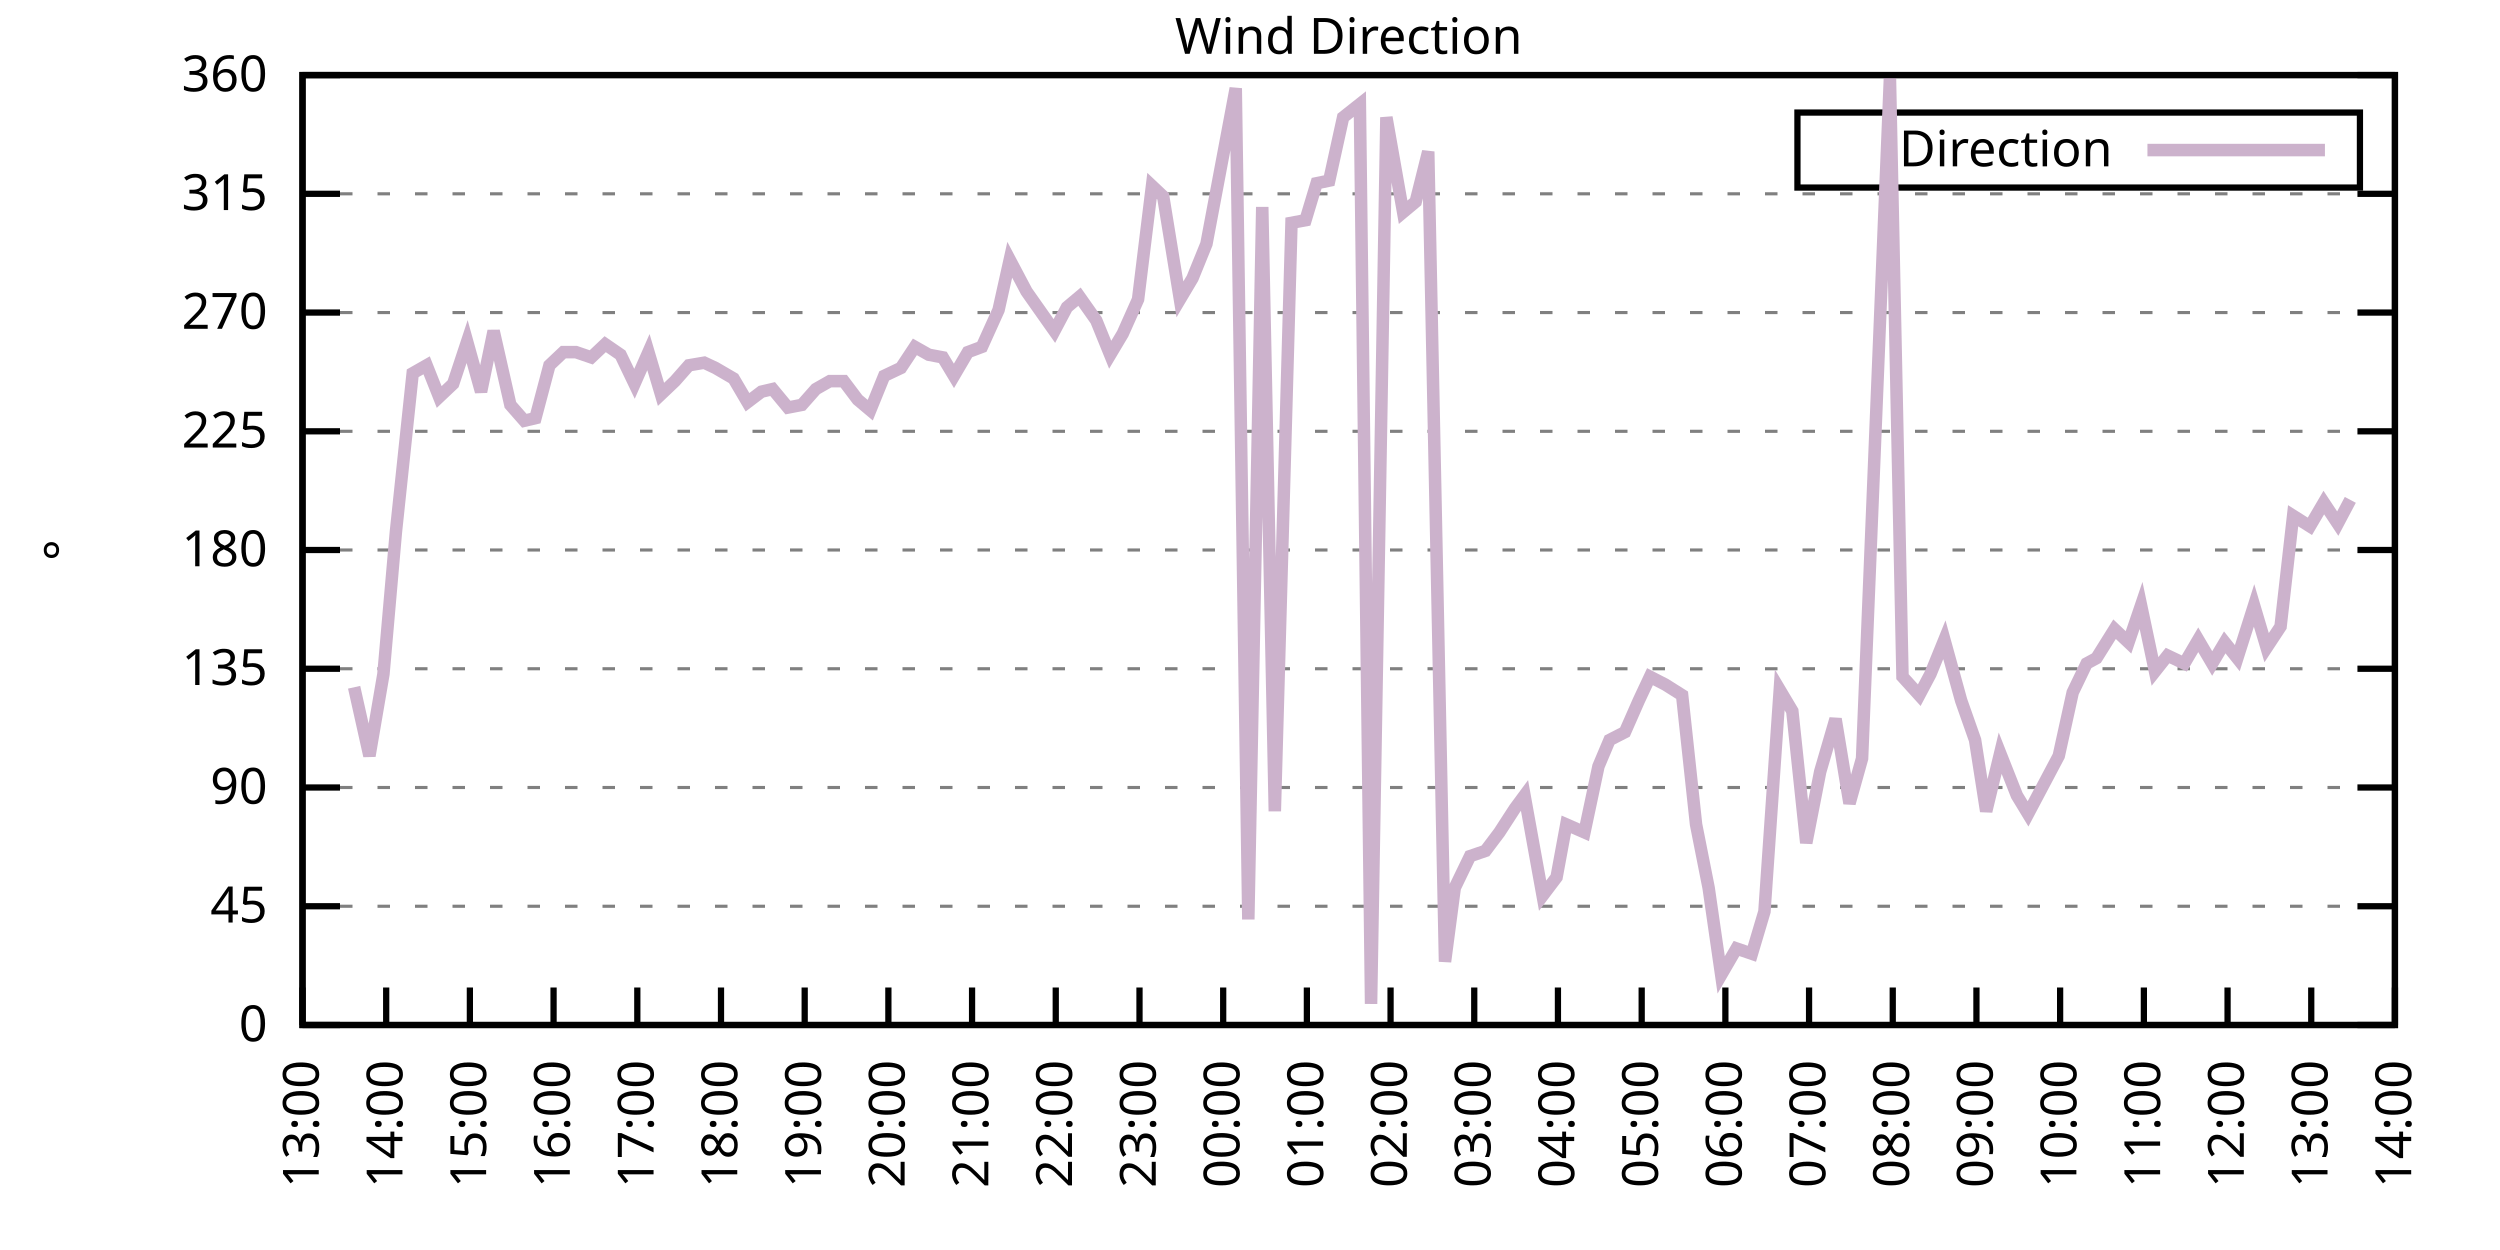
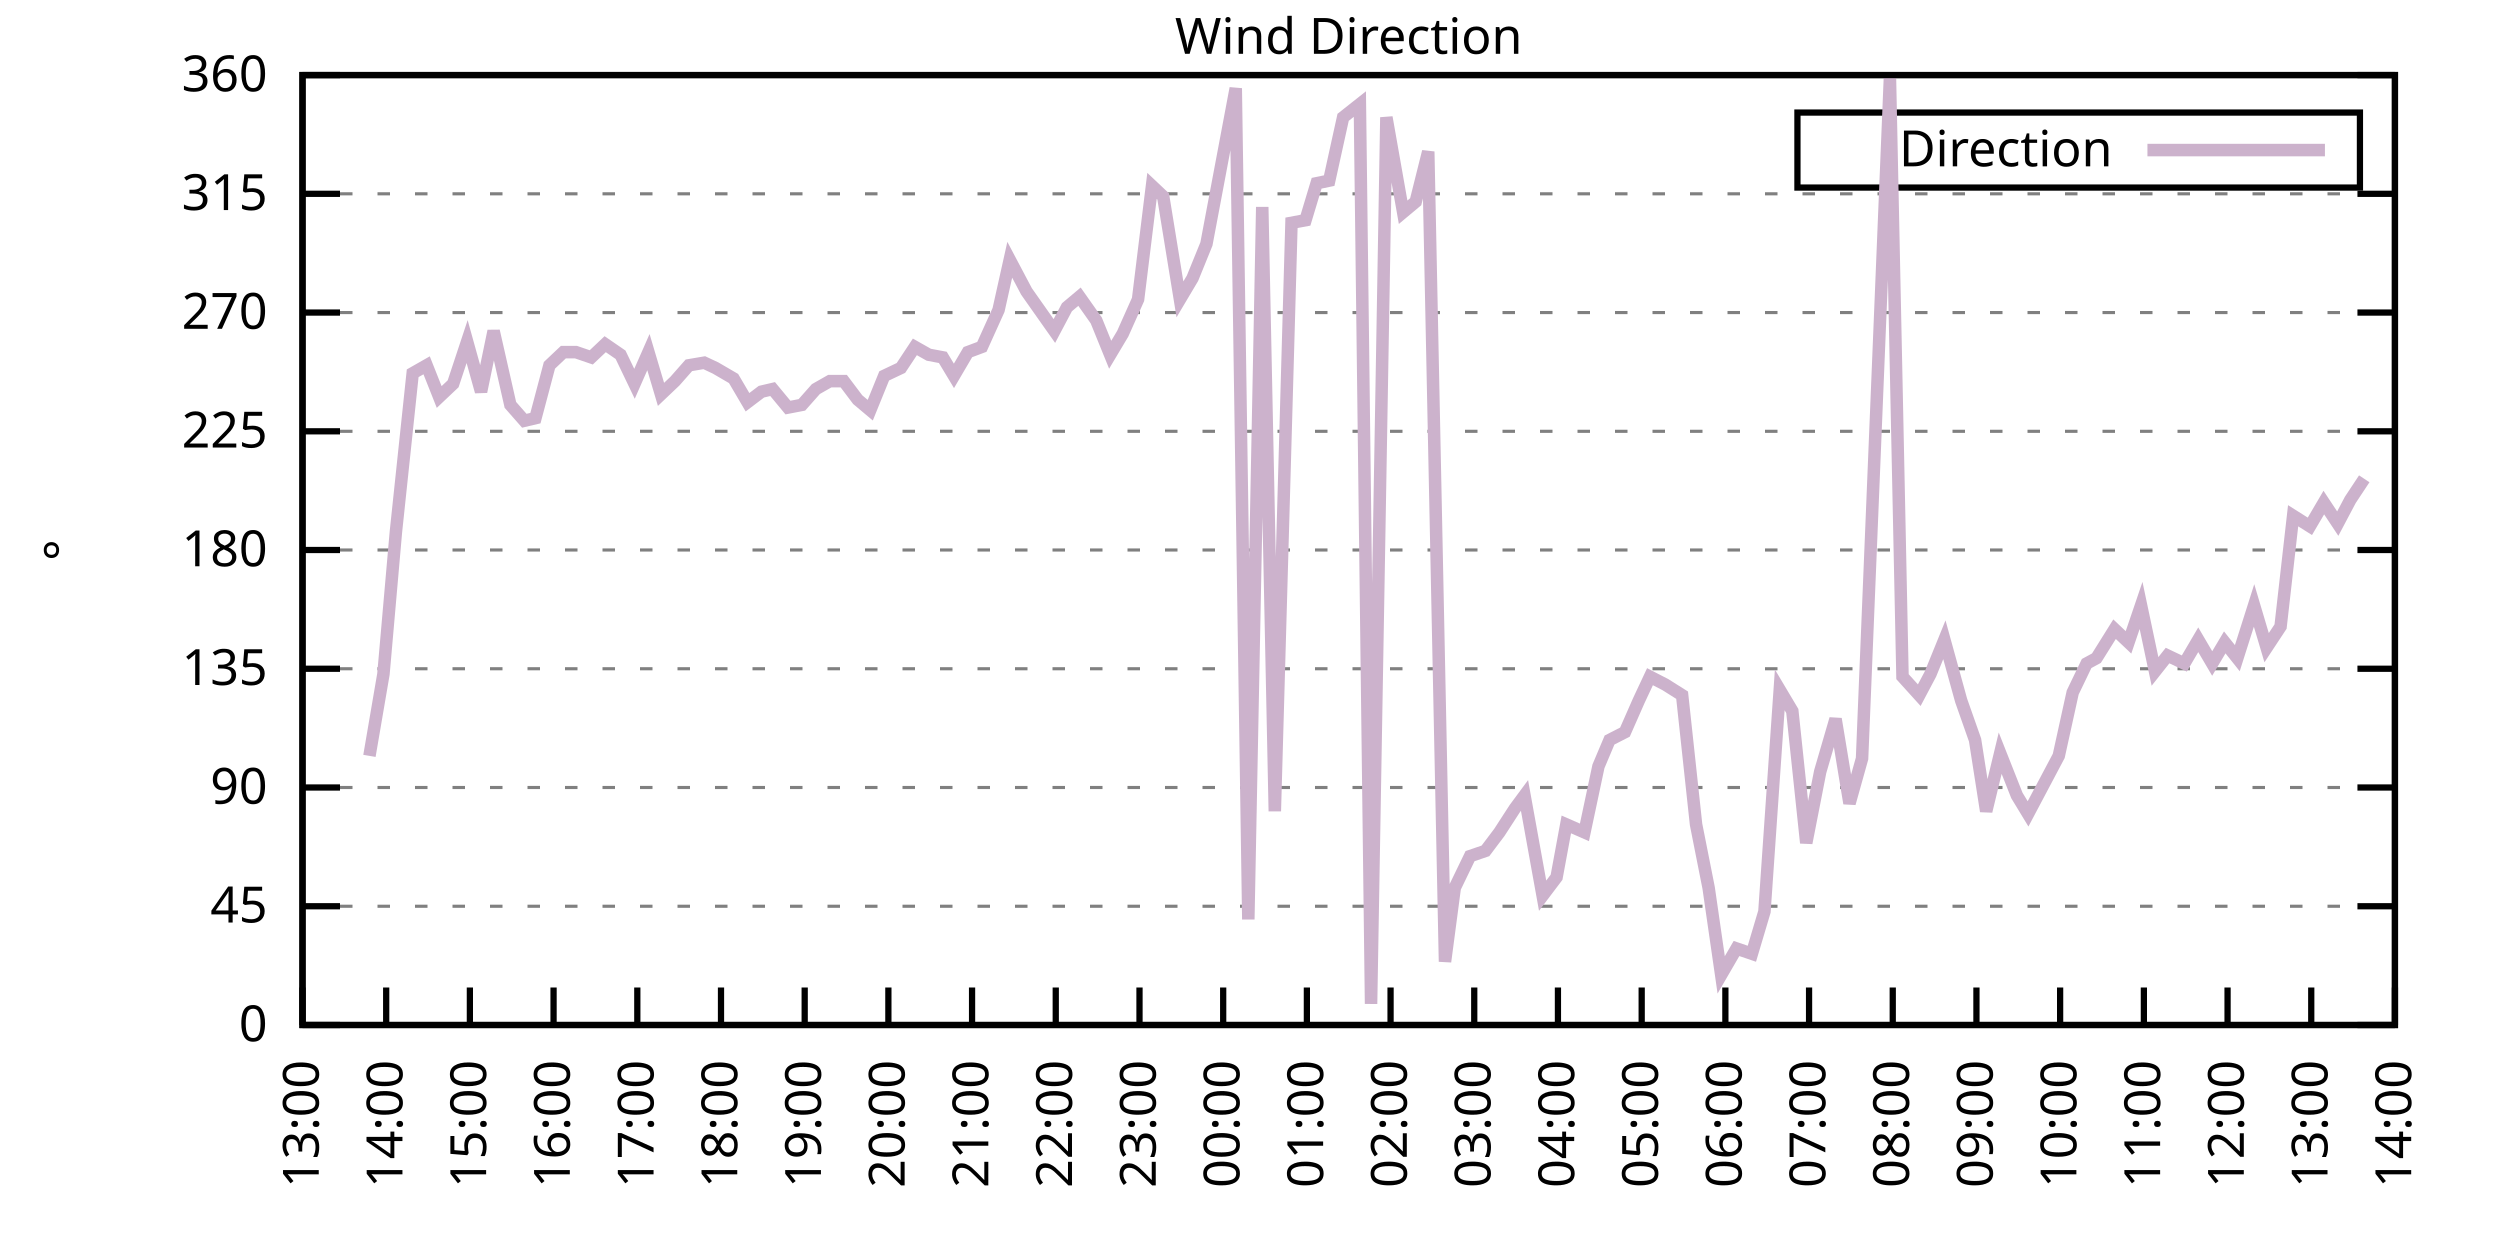
<svg xmlns="http://www.w3.org/2000/svg" xmlns:xlink="http://www.w3.org/1999/xlink" width="400" height="200" viewBox="0 0 400 200">
  <g id="gnuplot_canvas">
    <rect x="0" y="0" width="400" height="200" fill="none" />
    <defs>
      <circle id="gpDot" r="0.5" stroke-width="0.5" stroke="currentColor" />
      <path id="gpPt0" stroke-width="0.333" stroke="currentColor" d="M-1,0 h2 M0,-1 v2" />
      <path id="gpPt1" stroke-width="0.333" stroke="currentColor" d="M-1,-1 L1,1 M1,-1 L-1,1" />
      <path id="gpPt2" stroke-width="0.333" stroke="currentColor" d="M-1,0 L1,0 M0,-1 L0,1 M-1,-1 L1,1 M-1,1 L1,-1" />
      <rect id="gpPt3" stroke-width="0.333" stroke="currentColor" x="-1" y="-1" width="2" height="2" />
      <rect id="gpPt4" stroke-width="0.333" stroke="currentColor" fill="currentColor" x="-1" y="-1" width="2" height="2" />
      <circle id="gpPt5" stroke-width="0.333" stroke="currentColor" cx="0" cy="0" r="1" />
      <use xlink:href="#gpPt5" id="gpPt6" fill="currentColor" stroke="none" />
      <path id="gpPt7" stroke-width="0.333" stroke="currentColor" d="M0,-1.33 L-1.33,0.67 L1.33,0.67 z" />
      <use xlink:href="#gpPt7" id="gpPt8" fill="currentColor" stroke="none" />
      <use xlink:href="#gpPt7" id="gpPt9" stroke="currentColor" transform="rotate(180)" />
      <use xlink:href="#gpPt9" id="gpPt10" fill="currentColor" stroke="none" />
      <use xlink:href="#gpPt3" id="gpPt11" stroke="currentColor" transform="rotate(45)" />
      <use xlink:href="#gpPt11" id="gpPt12" fill="currentColor" stroke="none" />
      <path id="gpPt13" stroke-width="0.333" stroke="currentColor" d="M0,1.330 L1.265,0.411 L0.782,-1.067 L-0.782,-1.076 L-1.265,0.411 z" />
      <use xlink:href="#gpPt13" id="gpPt14" fill="currentColor" stroke="none" />
      <filter id="textbox" filterUnits="objectBoundingBox" x="0" y="0" height="1" width="1">
        <feFlood flood-color="white" flood-opacity="1" result="bgnd" />
        <feComposite in="SourceGraphic" in2="bgnd" operator="atop" />
      </filter>
      <filter id="greybox" filterUnits="objectBoundingBox" x="0" y="0" height="1" width="1">
        <feFlood flood-color="lightgrey" flood-opacity="1" result="grey" />
        <feComposite in="SourceGraphic" in2="grey" operator="atop" />
      </filter>
    </defs>
    <g fill="none" color="white" stroke="currentColor" stroke-width="1.00" stroke-linecap="butt" stroke-linejoin="miter">
</g>
    <g fill="none" color="black" stroke="currentColor" stroke-width="1.00" stroke-linecap="butt" stroke-linejoin="miter">
      <g stroke="none" shape-rendering="crispEdges">
        <polygon fill="rgb(255, 255, 255)" points="48.40,164.00 383.18,164.00 383.18,12.02 48.40,12.02 " />
      </g>
    </g>
    <g fill="none" color="black" stroke="currentColor" stroke-width="1.00" stroke-linecap="butt" stroke-linejoin="miter">
</g>
    <g fill="none" color="black" stroke="black" stroke-width="0.50" stroke-linecap="butt" stroke-linejoin="miter">
</g>
    <g fill="none" color="gray" stroke="currentColor" stroke-width="0.50" stroke-linecap="butt" stroke-linejoin="miter">
      <path stroke="gray" stroke-dasharray="2,4" class="gridline" d="M48.40,164.00 L383.19,164.00  " />
    </g>
    <g fill="none" color="gray" stroke="gray" stroke-width="1.00" stroke-linecap="butt" stroke-linejoin="miter">
</g>
    <g fill="none" color="black" stroke="currentColor" stroke-width="1.00" stroke-linecap="butt" stroke-linejoin="miter">
      <path stroke="black" d="M48.40,164.00 L54.40,164.00 M383.19,164.00 L377.19,164.00  " />
      <g transform="translate(42.80,166.60)" stroke="none" fill="black" font-family="Sans" font-size="8.00" text-anchor="end">
        <text>
          <tspan font-family="Sans"> 0</tspan>
        </text>
      </g>
    </g>
    <g fill="none" color="black" stroke="currentColor" stroke-width="1.00" stroke-linecap="butt" stroke-linejoin="miter">
</g>
    <g fill="none" color="black" stroke="black" stroke-width="0.50" stroke-linecap="butt" stroke-linejoin="miter">
</g>
    <g fill="none" color="gray" stroke="currentColor" stroke-width="0.50" stroke-linecap="butt" stroke-linejoin="miter">
      <path stroke="gray" stroke-dasharray="2,4" class="gridline" d="M48.40,145.00 L383.19,145.00  " />
    </g>
    <g fill="none" color="gray" stroke="gray" stroke-width="1.00" stroke-linecap="butt" stroke-linejoin="miter">
</g>
    <g fill="none" color="black" stroke="currentColor" stroke-width="1.00" stroke-linecap="butt" stroke-linejoin="miter">
      <path stroke="black" d="M48.40,145.00 L54.40,145.00 M383.19,145.00 L377.19,145.00  " />
      <g transform="translate(42.80,147.60)" stroke="none" fill="black" font-family="Sans" font-size="8.00" text-anchor="end">
        <text>
          <tspan font-family="Sans"> 45</tspan>
        </text>
      </g>
    </g>
    <g fill="none" color="black" stroke="currentColor" stroke-width="1.00" stroke-linecap="butt" stroke-linejoin="miter">
</g>
    <g fill="none" color="black" stroke="black" stroke-width="0.50" stroke-linecap="butt" stroke-linejoin="miter">
</g>
    <g fill="none" color="gray" stroke="currentColor" stroke-width="0.50" stroke-linecap="butt" stroke-linejoin="miter">
      <path stroke="gray" stroke-dasharray="2,4" class="gridline" d="M48.40,126.00 L383.19,126.00  " />
    </g>
    <g fill="none" color="gray" stroke="gray" stroke-width="1.00" stroke-linecap="butt" stroke-linejoin="miter">
</g>
    <g fill="none" color="black" stroke="currentColor" stroke-width="1.00" stroke-linecap="butt" stroke-linejoin="miter">
      <path stroke="black" d="M48.40,126.00 L54.40,126.00 M383.19,126.00 L377.19,126.00  " />
      <g transform="translate(42.80,128.60)" stroke="none" fill="black" font-family="Sans" font-size="8.00" text-anchor="end">
        <text>
          <tspan font-family="Sans"> 90</tspan>
        </text>
      </g>
    </g>
    <g fill="none" color="black" stroke="currentColor" stroke-width="1.00" stroke-linecap="butt" stroke-linejoin="miter">
</g>
    <g fill="none" color="black" stroke="black" stroke-width="0.50" stroke-linecap="butt" stroke-linejoin="miter">
</g>
    <g fill="none" color="gray" stroke="currentColor" stroke-width="0.50" stroke-linecap="butt" stroke-linejoin="miter">
      <path stroke="gray" stroke-dasharray="2,4" class="gridline" d="M48.40,107.00 L383.19,107.00  " />
    </g>
    <g fill="none" color="gray" stroke="gray" stroke-width="1.00" stroke-linecap="butt" stroke-linejoin="miter">
</g>
    <g fill="none" color="black" stroke="currentColor" stroke-width="1.00" stroke-linecap="butt" stroke-linejoin="miter">
      <path stroke="black" d="M48.40,107.00 L54.40,107.00 M383.19,107.00 L377.19,107.00  " />
      <g transform="translate(42.80,109.60)" stroke="none" fill="black" font-family="Sans" font-size="8.00" text-anchor="end">
        <text>
          <tspan font-family="Sans"> 135</tspan>
        </text>
      </g>
    </g>
    <g fill="none" color="black" stroke="currentColor" stroke-width="1.00" stroke-linecap="butt" stroke-linejoin="miter">
</g>
    <g fill="none" color="black" stroke="black" stroke-width="0.50" stroke-linecap="butt" stroke-linejoin="miter">
</g>
    <g fill="none" color="gray" stroke="currentColor" stroke-width="0.50" stroke-linecap="butt" stroke-linejoin="miter">
      <path stroke="gray" stroke-dasharray="2,4" class="gridline" d="M48.40,88.00 L383.19,88.00  " />
    </g>
    <g fill="none" color="gray" stroke="gray" stroke-width="1.00" stroke-linecap="butt" stroke-linejoin="miter">
</g>
    <g fill="none" color="black" stroke="currentColor" stroke-width="1.00" stroke-linecap="butt" stroke-linejoin="miter">
      <path stroke="black" d="M48.40,88.00 L54.40,88.00 M383.19,88.00 L377.19,88.00  " />
      <g transform="translate(42.80,90.60)" stroke="none" fill="black" font-family="Sans" font-size="8.00" text-anchor="end">
        <text>
          <tspan font-family="Sans"> 180</tspan>
        </text>
      </g>
    </g>
    <g fill="none" color="black" stroke="currentColor" stroke-width="1.00" stroke-linecap="butt" stroke-linejoin="miter">
</g>
    <g fill="none" color="black" stroke="black" stroke-width="0.50" stroke-linecap="butt" stroke-linejoin="miter">
</g>
    <g fill="none" color="gray" stroke="currentColor" stroke-width="0.50" stroke-linecap="butt" stroke-linejoin="miter">
      <path stroke="gray" stroke-dasharray="2,4" class="gridline" d="M48.40,69.01 L383.19,69.01  " />
    </g>
    <g fill="none" color="gray" stroke="gray" stroke-width="1.00" stroke-linecap="butt" stroke-linejoin="miter">
</g>
    <g fill="none" color="black" stroke="currentColor" stroke-width="1.00" stroke-linecap="butt" stroke-linejoin="miter">
      <path stroke="black" d="M48.40,69.01 L54.40,69.01 M383.19,69.01 L377.19,69.01  " />
      <g transform="translate(42.80,71.61)" stroke="none" fill="black" font-family="Sans" font-size="8.00" text-anchor="end">
        <text>
          <tspan font-family="Sans"> 225</tspan>
        </text>
      </g>
    </g>
    <g fill="none" color="black" stroke="currentColor" stroke-width="1.00" stroke-linecap="butt" stroke-linejoin="miter">
</g>
    <g fill="none" color="black" stroke="black" stroke-width="0.50" stroke-linecap="butt" stroke-linejoin="miter">
</g>
    <g fill="none" color="gray" stroke="currentColor" stroke-width="0.50" stroke-linecap="butt" stroke-linejoin="miter">
      <path stroke="gray" stroke-dasharray="2,4" class="gridline" d="M48.40,50.01 L383.19,50.01  " />
    </g>
    <g fill="none" color="gray" stroke="gray" stroke-width="1.00" stroke-linecap="butt" stroke-linejoin="miter">
</g>
    <g fill="none" color="black" stroke="currentColor" stroke-width="1.00" stroke-linecap="butt" stroke-linejoin="miter">
      <path stroke="black" d="M48.40,50.01 L54.40,50.01 M383.19,50.01 L377.19,50.01  " />
      <g transform="translate(42.80,52.61)" stroke="none" fill="black" font-family="Sans" font-size="8.00" text-anchor="end">
        <text>
          <tspan font-family="Sans"> 270</tspan>
        </text>
      </g>
    </g>
    <g fill="none" color="black" stroke="currentColor" stroke-width="1.00" stroke-linecap="butt" stroke-linejoin="miter">
</g>
    <g fill="none" color="black" stroke="black" stroke-width="0.50" stroke-linecap="butt" stroke-linejoin="miter">
</g>
    <g fill="none" color="gray" stroke="currentColor" stroke-width="0.50" stroke-linecap="butt" stroke-linejoin="miter">
      <path stroke="gray" stroke-dasharray="2,4" class="gridline" d="M48.40,31.01 L383.19,31.01  " />
    </g>
    <g fill="none" color="gray" stroke="gray" stroke-width="1.00" stroke-linecap="butt" stroke-linejoin="miter">
</g>
    <g fill="none" color="black" stroke="currentColor" stroke-width="1.00" stroke-linecap="butt" stroke-linejoin="miter">
      <path stroke="black" d="M48.40,31.01 L54.40,31.01 M383.19,31.01 L377.19,31.01  " />
      <g transform="translate(42.80,33.61)" stroke="none" fill="black" font-family="Sans" font-size="8.00" text-anchor="end">
        <text>
          <tspan font-family="Sans"> 315</tspan>
        </text>
      </g>
    </g>
    <g fill="none" color="black" stroke="currentColor" stroke-width="1.00" stroke-linecap="butt" stroke-linejoin="miter">
</g>
    <g fill="none" color="black" stroke="black" stroke-width="0.50" stroke-linecap="butt" stroke-linejoin="miter">
</g>
    <g fill="none" color="gray" stroke="currentColor" stroke-width="0.50" stroke-linecap="butt" stroke-linejoin="miter">
      <path stroke="gray" stroke-dasharray="2,4" class="gridline" d="M48.40,12.01 L383.19,12.01  " />
    </g>
    <g fill="none" color="gray" stroke="gray" stroke-width="1.00" stroke-linecap="butt" stroke-linejoin="miter">
</g>
    <g fill="none" color="black" stroke="currentColor" stroke-width="1.00" stroke-linecap="butt" stroke-linejoin="miter">
      <path stroke="black" d="M48.40,12.01 L54.40,12.01 M383.19,12.01 L377.19,12.01  " />
      <g transform="translate(42.80,14.61)" stroke="none" fill="black" font-family="Sans" font-size="8.00" text-anchor="end">
        <text>
          <tspan font-family="Sans"> 360</tspan>
        </text>
      </g>
    </g>
    <g fill="none" color="black" stroke="currentColor" stroke-width="1.00" stroke-linecap="butt" stroke-linejoin="miter">
      <path stroke="black" d="M48.40,164.00 L48.40,158.00  " />
      <g transform="translate(51.00,169.60) rotate(270.00)" stroke="none" fill="black" font-family="Sans" font-size="8.00" text-anchor="end">
        <text>
          <tspan font-family="Sans">13:00</tspan>
        </text>
      </g>
    </g>
    <g fill="none" color="black" stroke="currentColor" stroke-width="1.00" stroke-linecap="butt" stroke-linejoin="miter">
      <path stroke="black" d="M61.79,164.00 L61.79,158.00  " />
      <g transform="translate(64.39,169.60) rotate(270.00)" stroke="none" fill="black" font-family="Sans" font-size="8.00" text-anchor="end">
        <text>
          <tspan font-family="Sans">14:00</tspan>
        </text>
      </g>
    </g>
    <g fill="none" color="black" stroke="currentColor" stroke-width="1.00" stroke-linecap="butt" stroke-linejoin="miter">
      <path stroke="black" d="M75.18,164.00 L75.18,158.00  " />
      <g transform="translate(77.78,169.60) rotate(270.00)" stroke="none" fill="black" font-family="Sans" font-size="8.00" text-anchor="end">
        <text>
          <tspan font-family="Sans">15:00</tspan>
        </text>
      </g>
    </g>
    <g fill="none" color="black" stroke="currentColor" stroke-width="1.00" stroke-linecap="butt" stroke-linejoin="miter">
      <path stroke="black" d="M88.57,164.00 L88.57,158.00  " />
      <g transform="translate(91.17,169.60) rotate(270.00)" stroke="none" fill="black" font-family="Sans" font-size="8.00" text-anchor="end">
        <text>
          <tspan font-family="Sans">16:00</tspan>
        </text>
      </g>
    </g>
    <g fill="none" color="black" stroke="currentColor" stroke-width="1.00" stroke-linecap="butt" stroke-linejoin="miter">
      <path stroke="black" d="M101.97,164.00 L101.97,158.00  " />
      <g transform="translate(104.57,169.60) rotate(270.00)" stroke="none" fill="black" font-family="Sans" font-size="8.00" text-anchor="end">
        <text>
          <tspan font-family="Sans">17:00</tspan>
        </text>
      </g>
    </g>
    <g fill="none" color="black" stroke="currentColor" stroke-width="1.00" stroke-linecap="butt" stroke-linejoin="miter">
      <path stroke="black" d="M115.36,164.00 L115.36,158.00  " />
      <g transform="translate(117.96,169.60) rotate(270.00)" stroke="none" fill="black" font-family="Sans" font-size="8.00" text-anchor="end">
        <text>
          <tspan font-family="Sans">18:00</tspan>
        </text>
      </g>
    </g>
    <g fill="none" color="black" stroke="currentColor" stroke-width="1.00" stroke-linecap="butt" stroke-linejoin="miter">
      <path stroke="black" d="M128.75,164.00 L128.75,158.00  " />
      <g transform="translate(131.35,169.60) rotate(270.00)" stroke="none" fill="black" font-family="Sans" font-size="8.00" text-anchor="end">
        <text>
          <tspan font-family="Sans">19:00</tspan>
        </text>
      </g>
    </g>
    <g fill="none" color="black" stroke="currentColor" stroke-width="1.00" stroke-linecap="butt" stroke-linejoin="miter">
      <path stroke="black" d="M142.14,164.00 L142.14,158.00  " />
      <g transform="translate(144.74,169.60) rotate(270.00)" stroke="none" fill="black" font-family="Sans" font-size="8.00" text-anchor="end">
        <text>
          <tspan font-family="Sans">20:00</tspan>
        </text>
      </g>
    </g>
    <g fill="none" color="black" stroke="currentColor" stroke-width="1.00" stroke-linecap="butt" stroke-linejoin="miter">
      <path stroke="black" d="M155.53,164.00 L155.53,158.00  " />
      <g transform="translate(158.13,169.60) rotate(270.00)" stroke="none" fill="black" font-family="Sans" font-size="8.00" text-anchor="end">
        <text>
          <tspan font-family="Sans">21:00</tspan>
        </text>
      </g>
    </g>
    <g fill="none" color="black" stroke="currentColor" stroke-width="1.00" stroke-linecap="butt" stroke-linejoin="miter">
      <path stroke="black" d="M168.92,164.00 L168.92,158.00  " />
      <g transform="translate(171.52,169.60) rotate(270.00)" stroke="none" fill="black" font-family="Sans" font-size="8.00" text-anchor="end">
        <text>
          <tspan font-family="Sans">22:00</tspan>
        </text>
      </g>
    </g>
    <g fill="none" color="black" stroke="currentColor" stroke-width="1.00" stroke-linecap="butt" stroke-linejoin="miter">
      <path stroke="black" d="M182.32,164.00 L182.32,158.00  " />
      <g transform="translate(184.92,169.60) rotate(270.00)" stroke="none" fill="black" font-family="Sans" font-size="8.00" text-anchor="end">
        <text>
          <tspan font-family="Sans">23:00</tspan>
        </text>
      </g>
    </g>
    <g fill="none" color="black" stroke="currentColor" stroke-width="1.00" stroke-linecap="butt" stroke-linejoin="miter">
      <path stroke="black" d="M195.71,164.00 L195.71,158.00  " />
      <g transform="translate(198.31,169.60) rotate(270.00)" stroke="none" fill="black" font-family="Sans" font-size="8.00" text-anchor="end">
        <text>
          <tspan font-family="Sans">00:00</tspan>
        </text>
      </g>
    </g>
    <g fill="none" color="black" stroke="currentColor" stroke-width="1.00" stroke-linecap="butt" stroke-linejoin="miter">
      <path stroke="black" d="M209.10,164.00 L209.10,158.00  " />
      <g transform="translate(211.70,169.60) rotate(270.00)" stroke="none" fill="black" font-family="Sans" font-size="8.00" text-anchor="end">
        <text>
          <tspan font-family="Sans">01:00</tspan>
        </text>
      </g>
    </g>
    <g fill="none" color="black" stroke="currentColor" stroke-width="1.00" stroke-linecap="butt" stroke-linejoin="miter">
      <path stroke="black" d="M222.49,164.00 L222.49,158.00  " />
      <g transform="translate(225.09,169.60) rotate(270.00)" stroke="none" fill="black" font-family="Sans" font-size="8.00" text-anchor="end">
        <text>
          <tspan font-family="Sans">02:00</tspan>
        </text>
      </g>
    </g>
    <g fill="none" color="black" stroke="currentColor" stroke-width="1.00" stroke-linecap="butt" stroke-linejoin="miter">
      <path stroke="black" d="M235.88,164.00 L235.88,158.00  " />
      <g transform="translate(238.48,169.60) rotate(270.00)" stroke="none" fill="black" font-family="Sans" font-size="8.00" text-anchor="end">
        <text>
          <tspan font-family="Sans">03:00</tspan>
        </text>
      </g>
    </g>
    <g fill="none" color="black" stroke="currentColor" stroke-width="1.00" stroke-linecap="butt" stroke-linejoin="miter">
      <path stroke="black" d="M249.27,164.00 L249.27,158.00  " />
      <g transform="translate(251.87,169.60) rotate(270.00)" stroke="none" fill="black" font-family="Sans" font-size="8.00" text-anchor="end">
        <text>
          <tspan font-family="Sans">04:00</tspan>
        </text>
      </g>
    </g>
    <g fill="none" color="black" stroke="currentColor" stroke-width="1.00" stroke-linecap="butt" stroke-linejoin="miter">
      <path stroke="black" d="M262.67,164.00 L262.67,158.00  " />
      <g transform="translate(265.27,169.60) rotate(270.00)" stroke="none" fill="black" font-family="Sans" font-size="8.00" text-anchor="end">
        <text>
          <tspan font-family="Sans">05:00</tspan>
        </text>
      </g>
    </g>
    <g fill="none" color="black" stroke="currentColor" stroke-width="1.00" stroke-linecap="butt" stroke-linejoin="miter">
      <path stroke="black" d="M276.06,164.00 L276.06,158.00  " />
      <g transform="translate(278.66,169.60) rotate(270.00)" stroke="none" fill="black" font-family="Sans" font-size="8.00" text-anchor="end">
        <text>
          <tspan font-family="Sans">06:00</tspan>
        </text>
      </g>
    </g>
    <g fill="none" color="black" stroke="currentColor" stroke-width="1.00" stroke-linecap="butt" stroke-linejoin="miter">
      <path stroke="black" d="M289.45,164.00 L289.45,158.00  " />
      <g transform="translate(292.05,169.60) rotate(270.00)" stroke="none" fill="black" font-family="Sans" font-size="8.00" text-anchor="end">
        <text>
          <tspan font-family="Sans">07:00</tspan>
        </text>
      </g>
    </g>
    <g fill="none" color="black" stroke="currentColor" stroke-width="1.00" stroke-linecap="butt" stroke-linejoin="miter">
      <path stroke="black" d="M302.84,164.00 L302.84,158.00  " />
      <g transform="translate(305.44,169.60) rotate(270.00)" stroke="none" fill="black" font-family="Sans" font-size="8.00" text-anchor="end">
        <text>
          <tspan font-family="Sans">08:00</tspan>
        </text>
      </g>
    </g>
    <g fill="none" color="black" stroke="currentColor" stroke-width="1.00" stroke-linecap="butt" stroke-linejoin="miter">
      <path stroke="black" d="M316.23,164.00 L316.23,158.00  " />
      <g transform="translate(318.83,169.60) rotate(270.00)" stroke="none" fill="black" font-family="Sans" font-size="8.00" text-anchor="end">
        <text>
          <tspan font-family="Sans">09:00</tspan>
        </text>
      </g>
    </g>
    <g fill="none" color="black" stroke="currentColor" stroke-width="1.00" stroke-linecap="butt" stroke-linejoin="miter">
      <path stroke="black" d="M329.62,164.00 L329.62,158.00  " />
      <g transform="translate(332.22,169.60) rotate(270.00)" stroke="none" fill="black" font-family="Sans" font-size="8.00" text-anchor="end">
        <text>
          <tspan font-family="Sans">10:00</tspan>
        </text>
      </g>
    </g>
    <g fill="none" color="black" stroke="currentColor" stroke-width="1.00" stroke-linecap="butt" stroke-linejoin="miter">
      <path stroke="black" d="M343.02,164.00 L343.02,158.00  " />
      <g transform="translate(345.62,169.60) rotate(270.00)" stroke="none" fill="black" font-family="Sans" font-size="8.00" text-anchor="end">
        <text>
          <tspan font-family="Sans">11:00</tspan>
        </text>
      </g>
    </g>
    <g fill="none" color="black" stroke="currentColor" stroke-width="1.00" stroke-linecap="butt" stroke-linejoin="miter">
      <path stroke="black" d="M356.41,164.00 L356.41,158.00  " />
      <g transform="translate(359.01,169.60) rotate(270.00)" stroke="none" fill="black" font-family="Sans" font-size="8.00" text-anchor="end">
        <text>
          <tspan font-family="Sans">12:00</tspan>
        </text>
      </g>
    </g>
    <g fill="none" color="black" stroke="currentColor" stroke-width="1.00" stroke-linecap="butt" stroke-linejoin="miter">
      <path stroke="black" d="M369.80,164.00 L369.80,158.00  " />
      <g transform="translate(372.40,169.60) rotate(270.00)" stroke="none" fill="black" font-family="Sans" font-size="8.00" text-anchor="end">
        <text>
          <tspan font-family="Sans">13:00</tspan>
        </text>
      </g>
    </g>
    <g fill="none" color="black" stroke="currentColor" stroke-width="1.00" stroke-linecap="butt" stroke-linejoin="miter">
      <path stroke="black" d="M383.19,164.00 L383.19,158.00  " />
      <g transform="translate(385.79,169.60) rotate(270.00)" stroke="none" fill="black" font-family="Sans" font-size="8.00" text-anchor="end">
        <text>
          <tspan font-family="Sans">14:00</tspan>
        </text>
      </g>
    </g>
    <g fill="none" color="black" stroke="currentColor" stroke-width="1.00" stroke-linecap="butt" stroke-linejoin="miter">
</g>
    <g fill="none" color="black" stroke="currentColor" stroke-width="1.00" stroke-linecap="butt" stroke-linejoin="miter">
      <path stroke="black" d="M48.40,12.01 L48.40,164.00 L383.19,164.00 L383.19,12.01 L48.40,12.01 Z  " />
    </g>
    <g fill="none" color="black" stroke="currentColor" stroke-width="1.00" stroke-linecap="butt" stroke-linejoin="miter">
</g>
    <g fill="none" color="black" stroke="currentColor" stroke-width="1.00" stroke-linecap="butt" stroke-linejoin="miter">
      <path stroke="black" d="M287.59,30.01 L287.59,18.01 L377.59,18.01 L377.59,30.01 L287.59,30.01 Z  " />
    </g>
    <g id="Wind_direction_plot_1">
      <g fill="none" color="white" stroke="black" stroke-width="2.00" stroke-linecap="butt" stroke-linejoin="miter">
</g>
      <g fill="none" color="black" stroke="currentColor" stroke-width="2.00" stroke-linecap="butt" stroke-linejoin="miter">
        <g transform="translate(337.99,26.61)" stroke="none" fill="black" font-family="Sans" font-size="8.00" text-anchor="end">
          <text>
            <tspan font-family="Sans">Direction</tspan>
          </text>
        </g>
      </g>
      <g fill="none" color="black" stroke="currentColor" stroke-width="2.00" stroke-linecap="butt" stroke-linejoin="miter">
-         <path stroke="rgb(204, 178, 204)" d="M343.59,24.01 L371.99,24.01 M56.66,109.96 L59.11,120.94 L61.35,107.85 L63.35,85.05 L66.03,59.72 L68.26,58.45   L70.27,63.52 L72.50,61.41 L74.74,54.65 L76.97,62.67 L78.98,52.96 L81.66,64.78 L83.89,67.32 L85.67,66.90   L87.91,58.45 L90.14,56.34 L92.15,56.34 L94.60,57.18 L96.83,55.07 L99.29,56.76 L101.52,61.41 L103.75,56.34   L105.76,63.10 L107.99,60.98 L110.22,58.45 L112.68,58.03 L114.47,58.87 L117.37,60.56 L119.60,64.36 L121.83,62.67   L123.62,62.25 L126.07,65.21 L128.30,64.78 L130.54,62.25 L132.77,60.98 L135.00,60.98 L137.23,63.94 L139.24,65.63   L141.47,60.14 L144.15,58.87 L146.38,55.50 L148.61,56.76 L150.85,57.18 L152.63,60.14 L154.86,56.34 L157.10,55.50   L159.77,49.59 L161.56,41.56 L164.24,46.63 L166.02,49.16 L168.70,52.96 L170.71,49.16 L172.72,47.47 L175.40,51.27   L177.63,56.76 L179.64,53.39 L182.09,47.90 L184.32,29.74 L186.11,31.43 L188.79,47.90 L190.80,44.52 L193.03,39.03   L197.72,14.12 L199.73,147.11 L201.96,33.12 L203.97,129.80 L206.64,35.65 L208.88,35.23 L210.66,29.32 L212.67,28.90   L214.90,18.77 L217.58,16.65 L219.37,160.62 L221.82,18.77 L224.50,33.96 L226.51,32.28 L228.52,24.25 L231.20,153.87   L232.76,142.05 L235.21,136.98 L237.67,136.14 L239.90,133.18 L242.36,129.38 L243.92,127.27 L246.82,143.31 L249.05,140.36   L250.61,131.91 L253.51,133.18 L255.75,122.62 L257.53,118.40 L259.99,117.14 L262.22,112.07 L264.00,108.27 L266.46,109.54   L269.14,111.23 L271.37,131.91 L273.38,142.05 L275.39,155.98 L277.84,151.76 L280.30,152.60 L282.31,145.85 L284.76,110.38   L286.77,113.76 L289.00,134.87 L291.23,123.47 L293.69,115.03 L295.92,128.54 L297.93,121.36 L302.39,12.43 L304.40,108.27   L307.08,111.23 L308.87,107.85 L311.10,102.36 L313.78,112.07 L316.01,118.40 L317.79,129.80 L320.03,120.51 L322.70,127.27   L324.49,130.22 L329.40,120.94 L331.63,110.80 L333.86,106.16 L335.43,105.31 L338.33,100.67 L340.56,102.78 L342.57,96.87   L344.80,107.43 L346.81,104.89 L349.49,106.16 L351.72,102.36 L353.95,106.16 L355.96,102.78 L357.97,105.31 L360.65,96.87   L362.66,103.63 L364.89,100.25 L366.90,82.52 L369.58,84.21 L371.81,80.41 L374.04,83.78 L376.05,79.98  " />
+         <path stroke="rgb(204, 178, 204)" d="M343.59,24.01 L371.99,24.01 M59.11,120.94 L61.35,107.85 L63.35,85.05 L66.03,59.72 L68.26,58.45 L70.27,63.52   L72.50,61.41 L74.74,54.65 L76.97,62.67 L78.98,52.96 L81.66,64.78 L83.89,67.32 L85.67,66.90 L87.91,58.45   L90.14,56.34 L92.15,56.34 L94.60,57.18 L96.83,55.07 L99.29,56.76 L101.52,61.41 L103.75,56.34 L105.76,63.10   L107.99,60.98 L110.22,58.45 L112.68,58.03 L114.47,58.87 L117.37,60.56 L119.60,64.36 L121.83,62.67 L123.62,62.25   L126.07,65.21 L128.30,64.78 L130.54,62.25 L132.77,60.98 L135.00,60.98 L137.23,63.94 L139.24,65.63 L141.47,60.14   L144.15,58.87 L146.38,55.50 L148.61,56.76 L150.85,57.18 L152.63,60.14 L154.86,56.34 L157.10,55.50 L159.77,49.59   L161.56,41.56 L164.24,46.63 L166.02,49.16 L168.70,52.96 L170.71,49.16 L172.72,47.47 L175.40,51.27 L177.63,56.76   L179.64,53.39 L182.09,47.90 L184.32,29.74 L186.11,31.43 L188.79,47.90 L190.80,44.52 L193.03,39.03 L197.72,14.12   L199.73,147.11 L201.96,33.12 L203.97,129.80 L206.64,35.65 L208.88,35.23 L210.66,29.32 L212.67,28.90 L214.90,18.77   L217.58,16.65 L219.37,160.62 L221.82,18.77 L224.50,33.96 L226.51,32.28 L228.52,24.25 L231.20,153.87 L232.76,142.05   L235.21,136.98 L237.67,136.14 L239.90,133.18 L242.36,129.38 L243.92,127.27 L246.82,143.31 L249.05,140.36 L250.61,131.91   L253.51,133.18 L255.75,122.62 L257.53,118.40 L259.99,117.14 L262.22,112.07 L264.00,108.27 L266.46,109.54 L269.14,111.23   L271.37,131.91 L273.38,142.05 L275.39,155.98 L277.84,151.76 L280.30,152.60 L282.31,145.85 L284.76,110.38 L286.77,113.76   L289.00,134.87 L291.23,123.47 L293.69,115.03 L295.92,128.54 L297.93,121.36 L302.39,12.43 L304.40,108.27 L307.08,111.23   L308.87,107.85 L311.10,102.36 L313.78,112.07 L316.01,118.40 L317.79,129.80 L320.03,120.51 L322.70,127.27 L324.49,130.22   L329.40,120.94 L331.63,110.80 L333.86,106.16 L335.43,105.31 L338.33,100.67 L340.56,102.78 L342.57,96.87 L344.80,107.43   L346.81,104.89 L349.49,106.16 L351.72,102.36 L353.95,106.16 L355.96,102.78 L357.97,105.31 L360.65,96.87 L362.66,103.63   L364.89,100.25 L366.90,82.52 L369.58,84.21 L371.81,80.41 L374.04,83.78 L376.05,79.98 L378.28,76.61  " />
      </g>
    </g>
    <g fill="none" color="black" stroke="currentColor" stroke-width="2.00" stroke-linecap="butt" stroke-linejoin="miter">
</g>
    <g fill="none" color="black" stroke="black" stroke-width="1.00" stroke-linecap="butt" stroke-linejoin="miter">
</g>
    <g fill="none" color="black" stroke="currentColor" stroke-width="1.00" stroke-linecap="butt" stroke-linejoin="miter">
      <path stroke="black" d="M48.40,12.01 L48.40,164.00 L383.19,164.00 L383.19,12.01 L48.40,12.01 Z  " />
      <g transform="translate(12.80,88.01) rotate(270.00)" stroke="none" fill="black" font-family="Sans" font-size="8.00" text-anchor="middle">
        <text>
          <tspan font-family="Sans">°</tspan>
        </text>
      </g>
    </g>
    <g fill="none" color="black" stroke="currentColor" stroke-width="1.00" stroke-linecap="butt" stroke-linejoin="miter">
</g>
    <g fill="none" color="black" stroke="currentColor" stroke-width="1.00" stroke-linecap="butt" stroke-linejoin="miter">
      <g transform="translate(215.79,8.61)" stroke="none" fill="black" font-family="Sans" font-size="8.00" text-anchor="middle">
        <text>
          <tspan font-family="Sans">Wind Direction</tspan>
        </text>
      </g>
    </g>
    <g fill="none" color="black" stroke="currentColor" stroke-width="1.00" stroke-linecap="butt" stroke-linejoin="miter">
</g>
  </g>
</svg>
